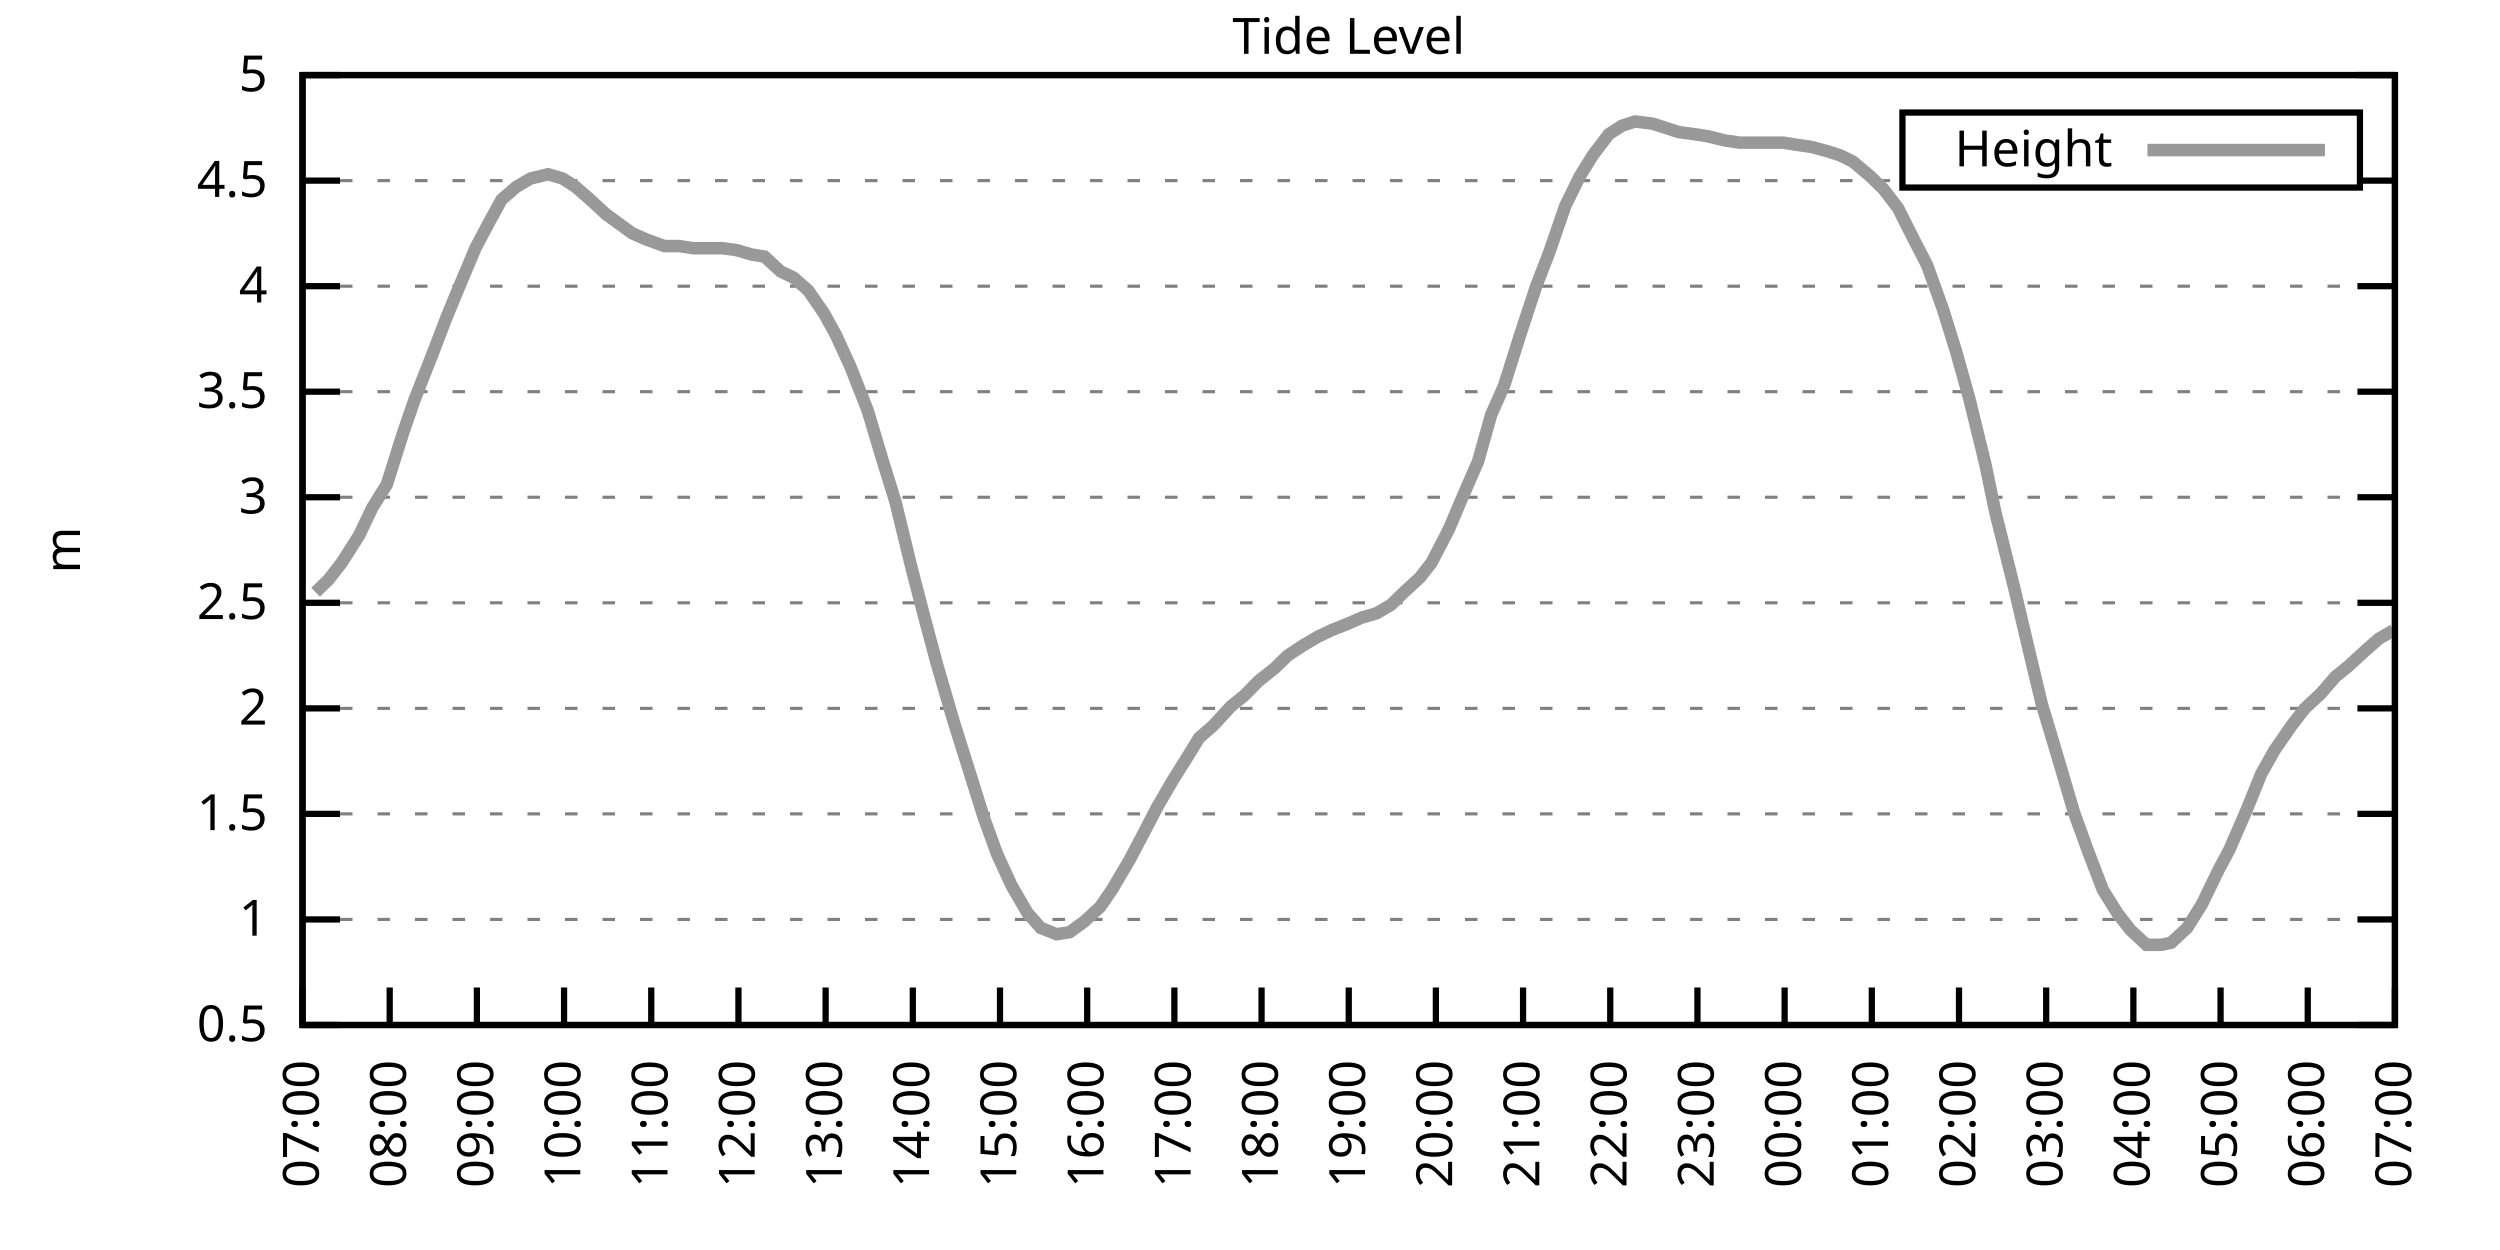
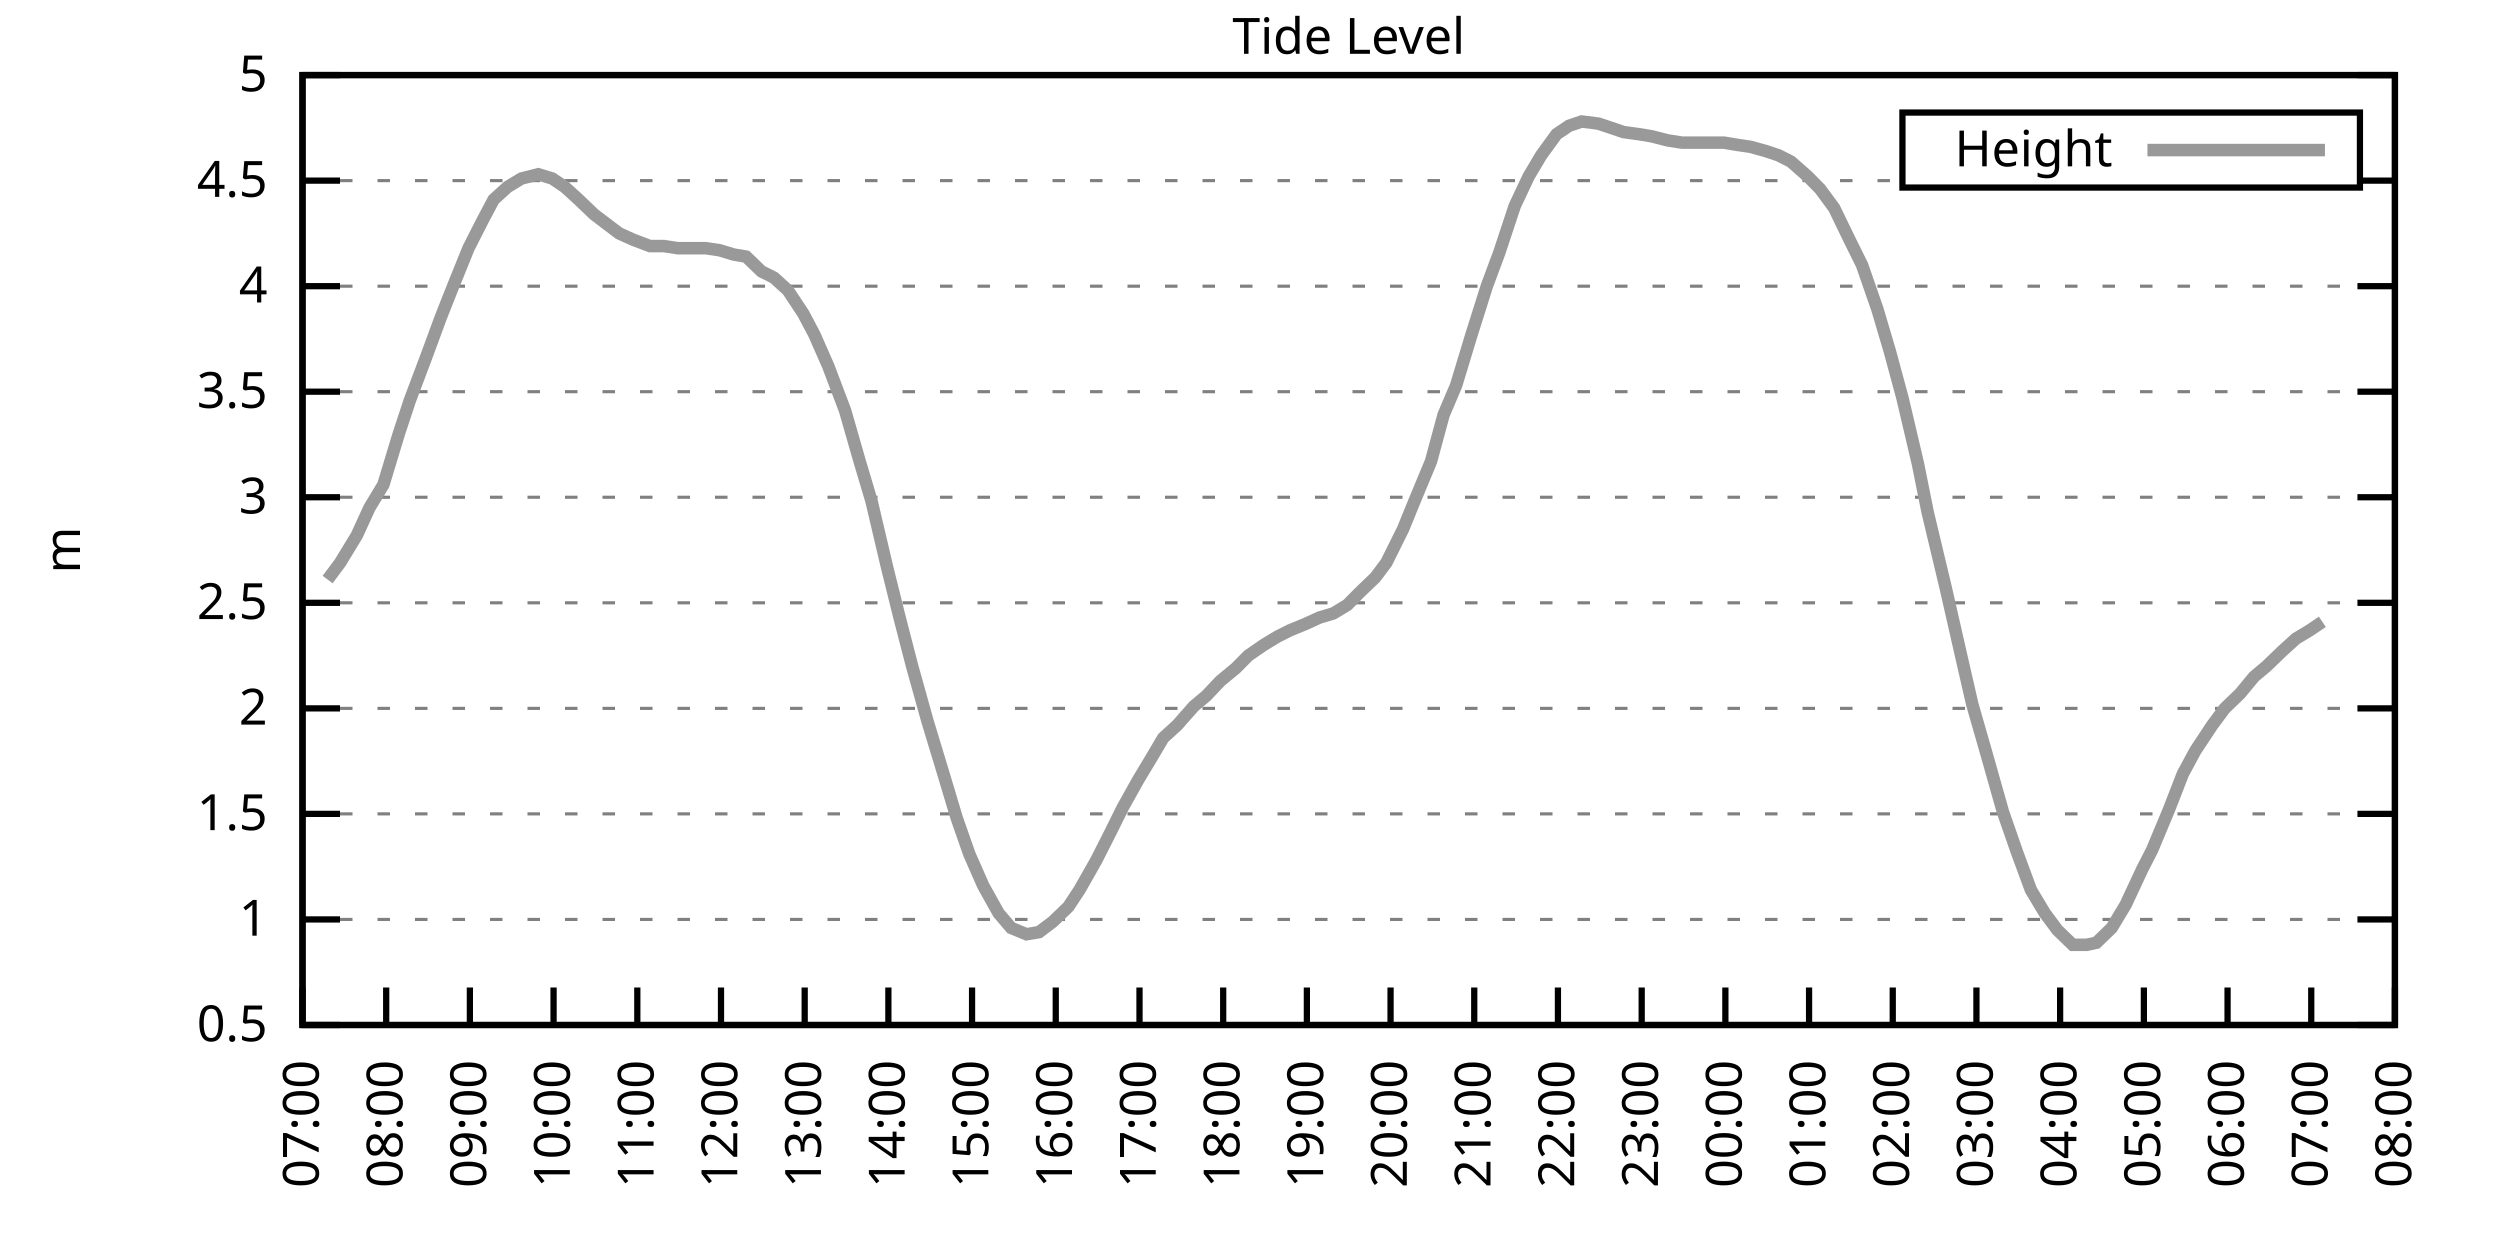
<svg xmlns="http://www.w3.org/2000/svg" xmlns:xlink="http://www.w3.org/1999/xlink" width="400" height="200" viewBox="0 0 400 200">
  <g id="gnuplot_canvas">
    <rect x="0" y="0" width="400" height="200" fill="none" />
    <defs>
      <circle id="gpDot" r="0.5" stroke-width="0.5" stroke="currentColor" />
      <path id="gpPt0" stroke-width="0.333" stroke="currentColor" d="M-1,0 h2 M0,-1 v2" />
      <path id="gpPt1" stroke-width="0.333" stroke="currentColor" d="M-1,-1 L1,1 M1,-1 L-1,1" />
      <path id="gpPt2" stroke-width="0.333" stroke="currentColor" d="M-1,0 L1,0 M0,-1 L0,1 M-1,-1 L1,1 M-1,1 L1,-1" />
      <rect id="gpPt3" stroke-width="0.333" stroke="currentColor" x="-1" y="-1" width="2" height="2" />
      <rect id="gpPt4" stroke-width="0.333" stroke="currentColor" fill="currentColor" x="-1" y="-1" width="2" height="2" />
      <circle id="gpPt5" stroke-width="0.333" stroke="currentColor" cx="0" cy="0" r="1" />
      <use xlink:href="#gpPt5" id="gpPt6" fill="currentColor" stroke="none" />
      <path id="gpPt7" stroke-width="0.333" stroke="currentColor" d="M0,-1.33 L-1.33,0.67 L1.33,0.67 z" />
      <use xlink:href="#gpPt7" id="gpPt8" fill="currentColor" stroke="none" />
      <use xlink:href="#gpPt7" id="gpPt9" stroke="currentColor" transform="rotate(180)" />
      <use xlink:href="#gpPt9" id="gpPt10" fill="currentColor" stroke="none" />
      <use xlink:href="#gpPt3" id="gpPt11" stroke="currentColor" transform="rotate(45)" />
      <use xlink:href="#gpPt11" id="gpPt12" fill="currentColor" stroke="none" />
      <path id="gpPt13" stroke-width="0.333" stroke="currentColor" d="M0,1.330 L1.265,0.411 L0.782,-1.067 L-0.782,-1.076 L-1.265,0.411 z" />
      <use xlink:href="#gpPt13" id="gpPt14" fill="currentColor" stroke="none" />
      <filter id="textbox" filterUnits="objectBoundingBox" x="0" y="0" height="1" width="1">
        <feFlood flood-color="white" flood-opacity="1" result="bgnd" />
        <feComposite in="SourceGraphic" in2="bgnd" operator="atop" />
      </filter>
      <filter id="greybox" filterUnits="objectBoundingBox" x="0" y="0" height="1" width="1">
        <feFlood flood-color="lightgrey" flood-opacity="1" result="grey" />
        <feComposite in="SourceGraphic" in2="grey" operator="atop" />
      </filter>
    </defs>
    <g fill="none" color="white" stroke="currentColor" stroke-width="1.00" stroke-linecap="butt" stroke-linejoin="miter">
</g>
    <g fill="none" color="black" stroke="currentColor" stroke-width="1.00" stroke-linecap="butt" stroke-linejoin="miter">
      <g stroke="none" shape-rendering="crispEdges">
        <polygon fill="rgb(255, 255, 255)" points="48.40,164.00 383.18,164.00 383.18,12.02 48.40,12.02 " />
      </g>
    </g>
    <g fill="none" color="black" stroke="currentColor" stroke-width="1.00" stroke-linecap="butt" stroke-linejoin="miter">
</g>
    <g fill="none" color="black" stroke="black" stroke-width="0.50" stroke-linecap="butt" stroke-linejoin="miter">
</g>
    <g fill="none" color="gray" stroke="currentColor" stroke-width="0.50" stroke-linecap="butt" stroke-linejoin="miter">
      <path stroke="gray" stroke-dasharray="2,4" class="gridline" d="M48.40,164.00 L383.19,164.00  " />
    </g>
    <g fill="none" color="gray" stroke="gray" stroke-width="1.00" stroke-linecap="butt" stroke-linejoin="miter">
</g>
    <g fill="none" color="black" stroke="currentColor" stroke-width="1.00" stroke-linecap="butt" stroke-linejoin="miter">
      <path stroke="black" d="M48.40,164.00 L54.40,164.00 M383.19,164.00 L377.19,164.00  " />
      <g transform="translate(42.80,166.60)" stroke="none" fill="black" font-family="Sans" font-size="8.00" text-anchor="end">
        <text>
          <tspan font-family="Sans"> 0.5</tspan>
        </text>
      </g>
    </g>
    <g fill="none" color="black" stroke="currentColor" stroke-width="1.00" stroke-linecap="butt" stroke-linejoin="miter">
</g>
    <g fill="none" color="black" stroke="black" stroke-width="0.50" stroke-linecap="butt" stroke-linejoin="miter">
</g>
    <g fill="none" color="gray" stroke="currentColor" stroke-width="0.50" stroke-linecap="butt" stroke-linejoin="miter">
      <path stroke="gray" stroke-dasharray="2,4" class="gridline" d="M48.40,147.11 L383.19,147.11  " />
    </g>
    <g fill="none" color="gray" stroke="gray" stroke-width="1.00" stroke-linecap="butt" stroke-linejoin="miter">
</g>
    <g fill="none" color="black" stroke="currentColor" stroke-width="1.00" stroke-linecap="butt" stroke-linejoin="miter">
      <path stroke="black" d="M48.40,147.11 L54.40,147.11 M383.19,147.11 L377.19,147.11  " />
      <g transform="translate(42.80,149.71)" stroke="none" fill="black" font-family="Sans" font-size="8.00" text-anchor="end">
        <text>
          <tspan font-family="Sans"> 1</tspan>
        </text>
      </g>
    </g>
    <g fill="none" color="black" stroke="currentColor" stroke-width="1.00" stroke-linecap="butt" stroke-linejoin="miter">
</g>
    <g fill="none" color="black" stroke="black" stroke-width="0.50" stroke-linecap="butt" stroke-linejoin="miter">
</g>
    <g fill="none" color="gray" stroke="currentColor" stroke-width="0.50" stroke-linecap="butt" stroke-linejoin="miter">
      <path stroke="gray" stroke-dasharray="2,4" class="gridline" d="M48.40,130.22 L383.19,130.22  " />
    </g>
    <g fill="none" color="gray" stroke="gray" stroke-width="1.00" stroke-linecap="butt" stroke-linejoin="miter">
</g>
    <g fill="none" color="black" stroke="currentColor" stroke-width="1.00" stroke-linecap="butt" stroke-linejoin="miter">
      <path stroke="black" d="M48.40,130.22 L54.40,130.22 M383.19,130.22 L377.19,130.22  " />
      <g transform="translate(42.80,132.82)" stroke="none" fill="black" font-family="Sans" font-size="8.00" text-anchor="end">
        <text>
          <tspan font-family="Sans"> 1.5</tspan>
        </text>
      </g>
    </g>
    <g fill="none" color="black" stroke="currentColor" stroke-width="1.00" stroke-linecap="butt" stroke-linejoin="miter">
</g>
    <g fill="none" color="black" stroke="black" stroke-width="0.50" stroke-linecap="butt" stroke-linejoin="miter">
</g>
    <g fill="none" color="gray" stroke="currentColor" stroke-width="0.50" stroke-linecap="butt" stroke-linejoin="miter">
      <path stroke="gray" stroke-dasharray="2,4" class="gridline" d="M48.40,113.34 L383.19,113.34  " />
    </g>
    <g fill="none" color="gray" stroke="gray" stroke-width="1.00" stroke-linecap="butt" stroke-linejoin="miter">
</g>
    <g fill="none" color="black" stroke="currentColor" stroke-width="1.00" stroke-linecap="butt" stroke-linejoin="miter">
      <path stroke="black" d="M48.40,113.34 L54.40,113.34 M383.19,113.34 L377.19,113.34  " />
      <g transform="translate(42.80,115.94)" stroke="none" fill="black" font-family="Sans" font-size="8.00" text-anchor="end">
        <text>
          <tspan font-family="Sans"> 2</tspan>
        </text>
      </g>
    </g>
    <g fill="none" color="black" stroke="currentColor" stroke-width="1.00" stroke-linecap="butt" stroke-linejoin="miter">
</g>
    <g fill="none" color="black" stroke="black" stroke-width="0.50" stroke-linecap="butt" stroke-linejoin="miter">
</g>
    <g fill="none" color="gray" stroke="currentColor" stroke-width="0.50" stroke-linecap="butt" stroke-linejoin="miter">
      <path stroke="gray" stroke-dasharray="2,4" class="gridline" d="M48.40,96.45 L383.19,96.45  " />
    </g>
    <g fill="none" color="gray" stroke="gray" stroke-width="1.00" stroke-linecap="butt" stroke-linejoin="miter">
</g>
    <g fill="none" color="black" stroke="currentColor" stroke-width="1.00" stroke-linecap="butt" stroke-linejoin="miter">
      <path stroke="black" d="M48.40,96.45 L54.40,96.45 M383.19,96.45 L377.19,96.45  " />
      <g transform="translate(42.80,99.05)" stroke="none" fill="black" font-family="Sans" font-size="8.00" text-anchor="end">
        <text>
          <tspan font-family="Sans"> 2.5</tspan>
        </text>
      </g>
    </g>
    <g fill="none" color="black" stroke="currentColor" stroke-width="1.00" stroke-linecap="butt" stroke-linejoin="miter">
</g>
    <g fill="none" color="black" stroke="black" stroke-width="0.50" stroke-linecap="butt" stroke-linejoin="miter">
</g>
    <g fill="none" color="gray" stroke="currentColor" stroke-width="0.50" stroke-linecap="butt" stroke-linejoin="miter">
      <path stroke="gray" stroke-dasharray="2,4" class="gridline" d="M48.40,79.56 L383.19,79.56  " />
    </g>
    <g fill="none" color="gray" stroke="gray" stroke-width="1.00" stroke-linecap="butt" stroke-linejoin="miter">
</g>
    <g fill="none" color="black" stroke="currentColor" stroke-width="1.00" stroke-linecap="butt" stroke-linejoin="miter">
      <path stroke="black" d="M48.40,79.56 L54.40,79.56 M383.19,79.56 L377.19,79.56  " />
      <g transform="translate(42.80,82.16)" stroke="none" fill="black" font-family="Sans" font-size="8.00" text-anchor="end">
        <text>
          <tspan font-family="Sans"> 3</tspan>
        </text>
      </g>
    </g>
    <g fill="none" color="black" stroke="currentColor" stroke-width="1.00" stroke-linecap="butt" stroke-linejoin="miter">
</g>
    <g fill="none" color="black" stroke="black" stroke-width="0.50" stroke-linecap="butt" stroke-linejoin="miter">
</g>
    <g fill="none" color="gray" stroke="currentColor" stroke-width="0.50" stroke-linecap="butt" stroke-linejoin="miter">
      <path stroke="gray" stroke-dasharray="2,4" class="gridline" d="M48.40,62.67 L383.19,62.67  " />
    </g>
    <g fill="none" color="gray" stroke="gray" stroke-width="1.00" stroke-linecap="butt" stroke-linejoin="miter">
</g>
    <g fill="none" color="black" stroke="currentColor" stroke-width="1.00" stroke-linecap="butt" stroke-linejoin="miter">
      <path stroke="black" d="M48.40,62.67 L54.40,62.67 M383.19,62.67 L377.19,62.67  " />
      <g transform="translate(42.80,65.27)" stroke="none" fill="black" font-family="Sans" font-size="8.00" text-anchor="end">
        <text>
          <tspan font-family="Sans"> 3.5</tspan>
        </text>
      </g>
    </g>
    <g fill="none" color="black" stroke="currentColor" stroke-width="1.00" stroke-linecap="butt" stroke-linejoin="miter">
</g>
    <g fill="none" color="black" stroke="black" stroke-width="0.50" stroke-linecap="butt" stroke-linejoin="miter">
</g>
    <g fill="none" color="gray" stroke="currentColor" stroke-width="0.50" stroke-linecap="butt" stroke-linejoin="miter">
      <path stroke="gray" stroke-dasharray="2,4" class="gridline" d="M48.40,45.79 L383.19,45.79  " />
    </g>
    <g fill="none" color="gray" stroke="gray" stroke-width="1.00" stroke-linecap="butt" stroke-linejoin="miter">
</g>
    <g fill="none" color="black" stroke="currentColor" stroke-width="1.00" stroke-linecap="butt" stroke-linejoin="miter">
      <path stroke="black" d="M48.40,45.79 L54.40,45.79 M383.19,45.79 L377.19,45.79  " />
      <g transform="translate(42.80,48.39)" stroke="none" fill="black" font-family="Sans" font-size="8.00" text-anchor="end">
        <text>
          <tspan font-family="Sans"> 4</tspan>
        </text>
      </g>
    </g>
    <g fill="none" color="black" stroke="currentColor" stroke-width="1.00" stroke-linecap="butt" stroke-linejoin="miter">
</g>
    <g fill="none" color="black" stroke="black" stroke-width="0.50" stroke-linecap="butt" stroke-linejoin="miter">
</g>
    <g fill="none" color="gray" stroke="currentColor" stroke-width="0.50" stroke-linecap="butt" stroke-linejoin="miter">
      <path stroke="gray" stroke-dasharray="2,4" class="gridline" d="M48.40,28.90 L304.39,28.90 M377.59,28.90 L383.19,28.90  " />
    </g>
    <g fill="none" color="gray" stroke="gray" stroke-width="1.00" stroke-linecap="butt" stroke-linejoin="miter">
</g>
    <g fill="none" color="black" stroke="currentColor" stroke-width="1.00" stroke-linecap="butt" stroke-linejoin="miter">
      <path stroke="black" d="M48.40,28.90 L54.40,28.90 M383.19,28.90 L377.19,28.90  " />
      <g transform="translate(42.80,31.50)" stroke="none" fill="black" font-family="Sans" font-size="8.00" text-anchor="end">
        <text>
          <tspan font-family="Sans"> 4.5</tspan>
        </text>
      </g>
    </g>
    <g fill="none" color="black" stroke="currentColor" stroke-width="1.00" stroke-linecap="butt" stroke-linejoin="miter">
</g>
    <g fill="none" color="black" stroke="black" stroke-width="0.50" stroke-linecap="butt" stroke-linejoin="miter">
</g>
    <g fill="none" color="gray" stroke="currentColor" stroke-width="0.50" stroke-linecap="butt" stroke-linejoin="miter">
      <path stroke="gray" stroke-dasharray="2,4" class="gridline" d="M48.40,12.01 L383.19,12.01  " />
    </g>
    <g fill="none" color="gray" stroke="gray" stroke-width="1.00" stroke-linecap="butt" stroke-linejoin="miter">
</g>
    <g fill="none" color="black" stroke="currentColor" stroke-width="1.00" stroke-linecap="butt" stroke-linejoin="miter">
      <path stroke="black" d="M48.40,12.01 L54.40,12.01 M383.19,12.01 L377.19,12.01  " />
      <g transform="translate(42.80,14.61)" stroke="none" fill="black" font-family="Sans" font-size="8.00" text-anchor="end">
        <text>
          <tspan font-family="Sans"> 5</tspan>
        </text>
      </g>
    </g>
    <g fill="none" color="black" stroke="currentColor" stroke-width="1.00" stroke-linecap="butt" stroke-linejoin="miter">
      <path stroke="black" d="M48.40,164.00 L48.40,158.00  " />
      <g transform="translate(51.00,169.60) rotate(270.00)" stroke="none" fill="black" font-family="Sans" font-size="8.00" text-anchor="end">
        <text>
          <tspan font-family="Sans">07:00</tspan>
        </text>
      </g>
    </g>
    <g fill="none" color="black" stroke="currentColor" stroke-width="1.00" stroke-linecap="butt" stroke-linejoin="miter">
-       <path stroke="black" d="M62.35,164.00 L62.35,158.00  " />
-       <g transform="translate(64.95,169.60) rotate(270.00)" stroke="none" fill="black" font-family="Sans" font-size="8.00" text-anchor="end">
+       <path stroke="black" d="M61.79,164.00 L61.79,158.00  " />
+       <g transform="translate(64.39,169.60) rotate(270.00)" stroke="none" fill="black" font-family="Sans" font-size="8.00" text-anchor="end">
        <text>
          <tspan font-family="Sans">08:00</tspan>
        </text>
      </g>
    </g>
    <g fill="none" color="black" stroke="currentColor" stroke-width="1.00" stroke-linecap="butt" stroke-linejoin="miter">
-       <path stroke="black" d="M76.30,164.00 L76.30,158.00  " />
-       <g transform="translate(78.90,169.60) rotate(270.00)" stroke="none" fill="black" font-family="Sans" font-size="8.00" text-anchor="end">
+       <path stroke="black" d="M75.18,164.00 L75.18,158.00  " />
+       <g transform="translate(77.78,169.60) rotate(270.00)" stroke="none" fill="black" font-family="Sans" font-size="8.00" text-anchor="end">
        <text>
          <tspan font-family="Sans">09:00</tspan>
        </text>
      </g>
    </g>
    <g fill="none" color="black" stroke="currentColor" stroke-width="1.00" stroke-linecap="butt" stroke-linejoin="miter">
-       <path stroke="black" d="M90.25,164.00 L90.25,158.00  " />
-       <g transform="translate(92.85,169.60) rotate(270.00)" stroke="none" fill="black" font-family="Sans" font-size="8.00" text-anchor="end">
+       <path stroke="black" d="M88.57,164.00 L88.57,158.00  " />
+       <g transform="translate(91.17,169.60) rotate(270.00)" stroke="none" fill="black" font-family="Sans" font-size="8.00" text-anchor="end">
        <text>
          <tspan font-family="Sans">10:00</tspan>
        </text>
      </g>
    </g>
    <g fill="none" color="black" stroke="currentColor" stroke-width="1.00" stroke-linecap="butt" stroke-linejoin="miter">
-       <path stroke="black" d="M104.20,164.00 L104.20,158.00  " />
-       <g transform="translate(106.80,169.60) rotate(270.00)" stroke="none" fill="black" font-family="Sans" font-size="8.00" text-anchor="end">
+       <path stroke="black" d="M101.97,164.00 L101.97,158.00  " />
+       <g transform="translate(104.57,169.60) rotate(270.00)" stroke="none" fill="black" font-family="Sans" font-size="8.00" text-anchor="end">
        <text>
          <tspan font-family="Sans">11:00</tspan>
        </text>
      </g>
    </g>
    <g fill="none" color="black" stroke="currentColor" stroke-width="1.00" stroke-linecap="butt" stroke-linejoin="miter">
-       <path stroke="black" d="M118.15,164.00 L118.15,158.00  " />
-       <g transform="translate(120.75,169.60) rotate(270.00)" stroke="none" fill="black" font-family="Sans" font-size="8.00" text-anchor="end">
+       <path stroke="black" d="M115.36,164.00 L115.36,158.00  " />
+       <g transform="translate(117.96,169.60) rotate(270.00)" stroke="none" fill="black" font-family="Sans" font-size="8.00" text-anchor="end">
        <text>
          <tspan font-family="Sans">12:00</tspan>
        </text>
      </g>
    </g>
    <g fill="none" color="black" stroke="currentColor" stroke-width="1.00" stroke-linecap="butt" stroke-linejoin="miter">
-       <path stroke="black" d="M132.10,164.00 L132.10,158.00  " />
-       <g transform="translate(134.70,169.60) rotate(270.00)" stroke="none" fill="black" font-family="Sans" font-size="8.00" text-anchor="end">
+       <path stroke="black" d="M128.75,164.00 L128.75,158.00  " />
+       <g transform="translate(131.35,169.60) rotate(270.00)" stroke="none" fill="black" font-family="Sans" font-size="8.00" text-anchor="end">
        <text>
          <tspan font-family="Sans">13:00</tspan>
        </text>
      </g>
    </g>
    <g fill="none" color="black" stroke="currentColor" stroke-width="1.00" stroke-linecap="butt" stroke-linejoin="miter">
-       <path stroke="black" d="M146.05,164.00 L146.05,158.00  " />
-       <g transform="translate(148.65,169.60) rotate(270.00)" stroke="none" fill="black" font-family="Sans" font-size="8.00" text-anchor="end">
+       <path stroke="black" d="M142.14,164.00 L142.14,158.00  " />
+       <g transform="translate(144.74,169.60) rotate(270.00)" stroke="none" fill="black" font-family="Sans" font-size="8.00" text-anchor="end">
        <text>
          <tspan font-family="Sans">14:00</tspan>
        </text>
      </g>
    </g>
    <g fill="none" color="black" stroke="currentColor" stroke-width="1.00" stroke-linecap="butt" stroke-linejoin="miter">
-       <path stroke="black" d="M160.00,164.00 L160.00,158.00  " />
-       <g transform="translate(162.60,169.60) rotate(270.00)" stroke="none" fill="black" font-family="Sans" font-size="8.00" text-anchor="end">
+       <path stroke="black" d="M155.53,164.00 L155.53,158.00  " />
+       <g transform="translate(158.13,169.60) rotate(270.00)" stroke="none" fill="black" font-family="Sans" font-size="8.00" text-anchor="end">
        <text>
          <tspan font-family="Sans">15:00</tspan>
        </text>
      </g>
    </g>
    <g fill="none" color="black" stroke="currentColor" stroke-width="1.00" stroke-linecap="butt" stroke-linejoin="miter">
-       <path stroke="black" d="M173.95,164.00 L173.95,158.00  " />
-       <g transform="translate(176.55,169.60) rotate(270.00)" stroke="none" fill="black" font-family="Sans" font-size="8.00" text-anchor="end">
+       <path stroke="black" d="M168.92,164.00 L168.92,158.00  " />
+       <g transform="translate(171.52,169.60) rotate(270.00)" stroke="none" fill="black" font-family="Sans" font-size="8.00" text-anchor="end">
        <text>
          <tspan font-family="Sans">16:00</tspan>
        </text>
      </g>
    </g>
    <g fill="none" color="black" stroke="currentColor" stroke-width="1.00" stroke-linecap="butt" stroke-linejoin="miter">
-       <path stroke="black" d="M187.90,164.00 L187.90,158.00  " />
-       <g transform="translate(190.50,169.60) rotate(270.00)" stroke="none" fill="black" font-family="Sans" font-size="8.00" text-anchor="end">
+       <path stroke="black" d="M182.32,164.00 L182.32,158.00  " />
+       <g transform="translate(184.92,169.60) rotate(270.00)" stroke="none" fill="black" font-family="Sans" font-size="8.00" text-anchor="end">
        <text>
          <tspan font-family="Sans">17:00</tspan>
        </text>
      </g>
    </g>
    <g fill="none" color="black" stroke="currentColor" stroke-width="1.00" stroke-linecap="butt" stroke-linejoin="miter">
-       <path stroke="black" d="M201.85,164.00 L201.85,158.00  " />
-       <g transform="translate(204.45,169.60) rotate(270.00)" stroke="none" fill="black" font-family="Sans" font-size="8.00" text-anchor="end">
+       <path stroke="black" d="M195.71,164.00 L195.71,158.00  " />
+       <g transform="translate(198.31,169.60) rotate(270.00)" stroke="none" fill="black" font-family="Sans" font-size="8.00" text-anchor="end">
        <text>
          <tspan font-family="Sans">18:00</tspan>
        </text>
      </g>
    </g>
    <g fill="none" color="black" stroke="currentColor" stroke-width="1.00" stroke-linecap="butt" stroke-linejoin="miter">
-       <path stroke="black" d="M215.80,164.00 L215.80,158.00  " />
-       <g transform="translate(218.40,169.60) rotate(270.00)" stroke="none" fill="black" font-family="Sans" font-size="8.00" text-anchor="end">
+       <path stroke="black" d="M209.10,164.00 L209.10,158.00  " />
+       <g transform="translate(211.70,169.60) rotate(270.00)" stroke="none" fill="black" font-family="Sans" font-size="8.00" text-anchor="end">
        <text>
          <tspan font-family="Sans">19:00</tspan>
        </text>
      </g>
    </g>
    <g fill="none" color="black" stroke="currentColor" stroke-width="1.00" stroke-linecap="butt" stroke-linejoin="miter">
-       <path stroke="black" d="M229.74,164.00 L229.74,158.00  " />
-       <g transform="translate(232.34,169.60) rotate(270.00)" stroke="none" fill="black" font-family="Sans" font-size="8.00" text-anchor="end">
+       <path stroke="black" d="M222.49,164.00 L222.49,158.00  " />
+       <g transform="translate(225.09,169.60) rotate(270.00)" stroke="none" fill="black" font-family="Sans" font-size="8.00" text-anchor="end">
        <text>
          <tspan font-family="Sans">20:00</tspan>
        </text>
      </g>
    </g>
    <g fill="none" color="black" stroke="currentColor" stroke-width="1.00" stroke-linecap="butt" stroke-linejoin="miter">
-       <path stroke="black" d="M243.69,164.00 L243.69,158.00  " />
-       <g transform="translate(246.29,169.60) rotate(270.00)" stroke="none" fill="black" font-family="Sans" font-size="8.00" text-anchor="end">
+       <path stroke="black" d="M235.88,164.00 L235.88,158.00  " />
+       <g transform="translate(238.48,169.60) rotate(270.00)" stroke="none" fill="black" font-family="Sans" font-size="8.00" text-anchor="end">
        <text>
          <tspan font-family="Sans">21:00</tspan>
        </text>
      </g>
    </g>
    <g fill="none" color="black" stroke="currentColor" stroke-width="1.00" stroke-linecap="butt" stroke-linejoin="miter">
-       <path stroke="black" d="M257.64,164.00 L257.64,158.00  " />
-       <g transform="translate(260.24,169.60) rotate(270.00)" stroke="none" fill="black" font-family="Sans" font-size="8.00" text-anchor="end">
+       <path stroke="black" d="M249.27,164.00 L249.27,158.00  " />
+       <g transform="translate(251.87,169.60) rotate(270.00)" stroke="none" fill="black" font-family="Sans" font-size="8.00" text-anchor="end">
        <text>
          <tspan font-family="Sans">22:00</tspan>
        </text>
      </g>
    </g>
    <g fill="none" color="black" stroke="currentColor" stroke-width="1.00" stroke-linecap="butt" stroke-linejoin="miter">
-       <path stroke="black" d="M271.59,164.00 L271.59,158.00  " />
-       <g transform="translate(274.19,169.60) rotate(270.00)" stroke="none" fill="black" font-family="Sans" font-size="8.00" text-anchor="end">
+       <path stroke="black" d="M262.67,164.00 L262.67,158.00  " />
+       <g transform="translate(265.27,169.60) rotate(270.00)" stroke="none" fill="black" font-family="Sans" font-size="8.00" text-anchor="end">
        <text>
          <tspan font-family="Sans">23:00</tspan>
        </text>
      </g>
    </g>
    <g fill="none" color="black" stroke="currentColor" stroke-width="1.00" stroke-linecap="butt" stroke-linejoin="miter">
-       <path stroke="black" d="M285.54,164.00 L285.54,158.00  " />
-       <g transform="translate(288.14,169.60) rotate(270.00)" stroke="none" fill="black" font-family="Sans" font-size="8.00" text-anchor="end">
+       <path stroke="black" d="M276.06,164.00 L276.06,158.00  " />
+       <g transform="translate(278.66,169.60) rotate(270.00)" stroke="none" fill="black" font-family="Sans" font-size="8.00" text-anchor="end">
        <text>
          <tspan font-family="Sans">00:00</tspan>
        </text>
      </g>
    </g>
    <g fill="none" color="black" stroke="currentColor" stroke-width="1.00" stroke-linecap="butt" stroke-linejoin="miter">
-       <path stroke="black" d="M299.49,164.00 L299.49,158.00  " />
-       <g transform="translate(302.09,169.60) rotate(270.00)" stroke="none" fill="black" font-family="Sans" font-size="8.00" text-anchor="end">
+       <path stroke="black" d="M289.45,164.00 L289.45,158.00  " />
+       <g transform="translate(292.05,169.60) rotate(270.00)" stroke="none" fill="black" font-family="Sans" font-size="8.00" text-anchor="end">
        <text>
          <tspan font-family="Sans">01:00</tspan>
        </text>
      </g>
    </g>
    <g fill="none" color="black" stroke="currentColor" stroke-width="1.00" stroke-linecap="butt" stroke-linejoin="miter">
-       <path stroke="black" d="M313.44,164.00 L313.44,158.00  " />
-       <g transform="translate(316.04,169.60) rotate(270.00)" stroke="none" fill="black" font-family="Sans" font-size="8.00" text-anchor="end">
+       <path stroke="black" d="M302.84,164.00 L302.84,158.00  " />
+       <g transform="translate(305.44,169.60) rotate(270.00)" stroke="none" fill="black" font-family="Sans" font-size="8.00" text-anchor="end">
        <text>
          <tspan font-family="Sans">02:00</tspan>
        </text>
      </g>
    </g>
    <g fill="none" color="black" stroke="currentColor" stroke-width="1.00" stroke-linecap="butt" stroke-linejoin="miter">
-       <path stroke="black" d="M327.39,164.00 L327.39,158.00  " />
-       <g transform="translate(329.99,169.60) rotate(270.00)" stroke="none" fill="black" font-family="Sans" font-size="8.00" text-anchor="end">
+       <path stroke="black" d="M316.23,164.00 L316.23,158.00  " />
+       <g transform="translate(318.83,169.60) rotate(270.00)" stroke="none" fill="black" font-family="Sans" font-size="8.00" text-anchor="end">
        <text>
          <tspan font-family="Sans">03:00</tspan>
        </text>
      </g>
    </g>
    <g fill="none" color="black" stroke="currentColor" stroke-width="1.00" stroke-linecap="butt" stroke-linejoin="miter">
-       <path stroke="black" d="M341.34,164.00 L341.34,158.00  " />
-       <g transform="translate(343.94,169.60) rotate(270.00)" stroke="none" fill="black" font-family="Sans" font-size="8.00" text-anchor="end">
+       <path stroke="black" d="M329.62,164.00 L329.62,158.00  " />
+       <g transform="translate(332.22,169.60) rotate(270.00)" stroke="none" fill="black" font-family="Sans" font-size="8.00" text-anchor="end">
        <text>
          <tspan font-family="Sans">04:00</tspan>
        </text>
      </g>
    </g>
    <g fill="none" color="black" stroke="currentColor" stroke-width="1.00" stroke-linecap="butt" stroke-linejoin="miter">
-       <path stroke="black" d="M355.29,164.00 L355.29,158.00  " />
-       <g transform="translate(357.89,169.60) rotate(270.00)" stroke="none" fill="black" font-family="Sans" font-size="8.00" text-anchor="end">
+       <path stroke="black" d="M343.02,164.00 L343.02,158.00  " />
+       <g transform="translate(345.62,169.60) rotate(270.00)" stroke="none" fill="black" font-family="Sans" font-size="8.00" text-anchor="end">
        <text>
          <tspan font-family="Sans">05:00</tspan>
        </text>
      </g>
    </g>
    <g fill="none" color="black" stroke="currentColor" stroke-width="1.00" stroke-linecap="butt" stroke-linejoin="miter">
-       <path stroke="black" d="M369.24,164.00 L369.24,158.00  " />
-       <g transform="translate(371.84,169.60) rotate(270.00)" stroke="none" fill="black" font-family="Sans" font-size="8.00" text-anchor="end">
+       <path stroke="black" d="M356.41,164.00 L356.41,158.00  " />
+       <g transform="translate(359.01,169.60) rotate(270.00)" stroke="none" fill="black" font-family="Sans" font-size="8.00" text-anchor="end">
        <text>
          <tspan font-family="Sans">06:00</tspan>
+         </text>
+       </g>
+     </g>
+     <g fill="none" color="black" stroke="currentColor" stroke-width="1.00" stroke-linecap="butt" stroke-linejoin="miter">
+       <path stroke="black" d="M369.80,164.00 L369.80,158.00  " />
+       <g transform="translate(372.40,169.60) rotate(270.00)" stroke="none" fill="black" font-family="Sans" font-size="8.00" text-anchor="end">
+         <text>
+           <tspan font-family="Sans">07:00</tspan>
        </text>
      </g>
    </g>
    <g fill="none" color="black" stroke="currentColor" stroke-width="1.00" stroke-linecap="butt" stroke-linejoin="miter">
      <path stroke="black" d="M383.19,164.00 L383.19,158.00  " />
      <g transform="translate(385.79,169.60) rotate(270.00)" stroke="none" fill="black" font-family="Sans" font-size="8.00" text-anchor="end">
        <text>
-           <tspan font-family="Sans">07:00</tspan>
+           <tspan font-family="Sans">08:00</tspan>
        </text>
      </g>
    </g>
    <g fill="none" color="black" stroke="currentColor" stroke-width="1.00" stroke-linecap="butt" stroke-linejoin="miter">
</g>
    <g fill="none" color="black" stroke="currentColor" stroke-width="1.00" stroke-linecap="butt" stroke-linejoin="miter">
      <path stroke="black" d="M48.40,12.01 L48.40,164.00 L383.19,164.00 L383.19,12.01 L48.40,12.01 Z  " />
    </g>
    <g fill="none" color="black" stroke="currentColor" stroke-width="1.00" stroke-linecap="butt" stroke-linejoin="miter">
</g>
    <g fill="none" color="black" stroke="currentColor" stroke-width="1.00" stroke-linecap="butt" stroke-linejoin="miter">
      <path stroke="black" d="M304.39,30.01 L304.39,18.01 L377.59,18.01 L377.59,30.01 L304.39,30.01 Z  " />
    </g>
    <g id="Tide_level_plot_1">
      <g fill="none" color="white" stroke="black" stroke-width="2.00" stroke-linecap="butt" stroke-linejoin="miter">
</g>
      <g fill="none" color="black" stroke="currentColor" stroke-width="2.00" stroke-linecap="butt" stroke-linejoin="miter">
        <g transform="translate(337.99,26.61)" stroke="none" fill="black" font-family="Sans" font-size="8.00" text-anchor="end">
          <text>
            <tspan font-family="Sans">Height</tspan>
          </text>
        </g>
      </g>
      <g fill="none" color="black" stroke="currentColor" stroke-width="2.00" stroke-linecap="butt" stroke-linejoin="miter">
-         <path stroke="rgb(153, 153, 153)" d="M343.59,24.01 L371.99,24.01 M50.49,94.76 L52.58,92.73 L54.68,90.03 L57.47,85.64 L59.56,81.25 L61.88,77.53   L64.44,69.43 L66.30,64.02 L69.09,56.93 L71.42,50.85 L73.51,45.79 L76.07,39.71 L78.39,35.32 L80.25,31.94   L82.58,29.91 L84.90,28.56 L87.69,27.88 L90.02,28.56 L92.11,29.91 L94.43,31.94 L96.99,34.30 L99.32,35.99   L101.18,37.34 L103.50,38.35 L106.29,39.37 L108.62,39.37 L110.94,39.71 L113.03,39.71 L115.59,39.71 L117.92,40.04   L120.24,40.72 L122.33,41.06 L124.89,43.42 L126.98,44.43 L129.31,46.46 L131.87,50.18 L133.72,53.55 L136.05,58.62   L138.84,65.71 L141.16,73.48 L143.26,80.24 L145.81,90.71 L147.91,98.81 L150.00,106.58 L152.56,115.36 L155.11,123.47   L157.44,130.90 L159.53,136.64 L161.86,141.71 L164.41,146.10 L166.51,148.46 L169.06,149.48 L171.16,149.14 L173.48,147.45   L176.04,145.09 L177.90,142.38 L180.69,137.66 L183.01,133.26 L185.11,129.21 L187.66,124.82 L189.99,121.11 L191.85,118.07   L194.17,116.04 L196.96,113.00 L199.06,111.31 L201.38,108.95 L203.94,106.92 L206.03,104.89 L208.59,103.20 L210.91,101.85   L213.01,100.84 L215.56,99.83 L217.89,98.81 L220.21,98.14 L222.54,96.79 L224.63,94.76 L227.19,92.40 L229.05,90.03   L231.84,84.63 L233.70,80.24 L236.49,73.82 L238.58,66.39 L240.67,61.66 L243.23,53.55 L245.79,45.79 L247.88,40.38   L250.44,32.95 L252.76,28.22 L254.85,24.84 L257.41,21.47 L259.50,20.12 L261.60,19.44 L264.39,19.78 L266.48,20.45   L268.57,21.13 L271.13,21.47 L273.22,21.80 L276.01,22.48 L278.34,22.82 L280.43,22.82 L282.52,22.82 L285.31,22.82   L287.40,23.16 L289.73,23.49 L292.29,24.17 L294.38,24.84 L296.47,25.86 L299.26,28.22 L301.35,30.25 L303.68,33.29   L306.23,38.35 L308.33,42.41 L310.88,49.50 L312.98,56.26 L315.07,63.69 L317.63,74.16 L319.25,81.93 L322.28,94.08   L324.83,104.89 L326.69,112.66 L329.02,120.43 L331.81,129.89 L334.13,136.30 L336.46,142.38 L338.78,146.10 L340.88,148.80   L343.43,151.17 L345.76,151.17 L347.39,150.83 L349.94,148.46 L352.27,144.75 L355.06,139.01 L356.69,135.97 L359.48,129.55   L361.80,123.81 L363.89,120.09 L366.68,116.04 L368.78,113.34 L371.33,110.97 L373.66,108.27 L375.75,106.58 L378.31,104.22   L380.63,102.19 L382.96,100.84  " />
+         <path stroke="rgb(153, 153, 153)" d="M343.59,24.01 L371.99,24.01 M52.42,92.73 L54.43,90.03 L57.10,85.64 L59.11,81.25 L61.35,77.53 L63.80,69.43   L65.59,64.02 L68.26,56.93 L70.50,50.85 L72.50,45.79 L74.96,39.71 L77.19,35.32 L78.98,31.94 L81.21,29.91   L83.44,28.56 L86.12,27.88 L88.35,28.56 L90.36,29.91 L92.59,31.94 L95.05,34.30 L97.28,35.99 L99.06,37.34   L101.30,38.35 L103.98,39.37 L106.21,39.37 L108.44,39.71 L110.45,39.71 L112.90,39.71 L115.13,40.04 L117.37,40.72   L119.38,41.06 L121.83,43.42 L123.84,44.43 L126.07,46.46 L128.53,50.18 L130.31,53.55 L132.54,58.62 L135.22,65.71   L137.45,73.48 L139.46,80.24 L141.92,90.71 L143.93,98.81 L145.94,106.58 L148.39,115.36 L150.85,123.47 L153.08,130.90   L155.09,136.64 L157.32,141.71 L159.77,146.10 L161.78,148.46 L164.24,149.48 L166.25,149.14 L168.48,147.45 L170.93,145.09   L172.72,142.38 L175.40,137.66 L177.63,133.26 L179.64,129.21 L182.09,124.82 L184.32,121.11 L186.11,118.07 L188.34,116.04   L191.02,113.00 L193.03,111.31 L195.26,108.95 L197.72,106.92 L199.73,104.89 L202.18,103.20 L204.41,101.85 L206.42,100.84   L208.88,99.83 L211.11,98.81 L213.34,98.14 L215.57,96.79 L217.58,94.76 L220.04,92.40 L221.82,90.03 L224.50,84.63   L226.29,80.24 L228.96,73.82 L230.97,66.39 L232.98,61.66 L235.44,53.55 L237.89,45.79 L239.90,40.38 L242.36,32.95   L244.59,28.22 L246.60,24.84 L249.05,21.47 L251.06,20.12 L253.07,19.44 L255.75,19.78 L257.76,20.45 L259.76,21.13   L262.22,21.47 L264.23,21.80 L266.91,22.48 L269.14,22.82 L271.15,22.82 L273.16,22.82 L275.83,22.82 L277.84,23.16   L280.07,23.49 L282.53,24.17 L284.54,24.84 L286.55,25.86 L289.23,28.22 L291.23,30.25 L293.47,33.29 L295.92,38.35   L297.93,42.41 L300.39,49.50 L302.39,56.26 L304.40,63.69 L306.86,74.16 L308.42,81.93 L311.32,94.08 L313.78,104.89   L315.56,112.66 L317.79,120.43 L320.47,129.89 L322.70,136.30 L324.94,142.38 L327.17,146.10 L329.18,148.80 L331.63,151.17   L333.86,151.17 L335.43,150.83 L337.88,148.46 L340.11,144.75 L342.79,139.01 L344.35,135.97 L347.03,129.55 L349.26,123.81   L351.27,120.09 L353.95,116.04 L355.96,113.34 L358.42,110.97 L360.65,108.27 L362.66,106.58 L365.11,104.22 L367.34,102.19   L369.58,100.84 L371.58,99.49  " />
      </g>
    </g>
    <g fill="none" color="black" stroke="currentColor" stroke-width="2.00" stroke-linecap="butt" stroke-linejoin="miter">
</g>
    <g fill="none" color="black" stroke="black" stroke-width="1.00" stroke-linecap="butt" stroke-linejoin="miter">
</g>
    <g fill="none" color="black" stroke="currentColor" stroke-width="1.00" stroke-linecap="butt" stroke-linejoin="miter">
      <path stroke="black" d="M48.40,12.01 L48.40,164.00 L383.19,164.00 L383.19,12.01 L48.40,12.01 Z  " />
      <g transform="translate(12.80,88.01) rotate(270.00)" stroke="none" fill="black" font-family="Sans" font-size="8.00" text-anchor="middle">
        <text>
          <tspan font-family="Sans">m</tspan>
        </text>
      </g>
    </g>
    <g fill="none" color="black" stroke="currentColor" stroke-width="1.00" stroke-linecap="butt" stroke-linejoin="miter">
</g>
    <g fill="none" color="black" stroke="currentColor" stroke-width="1.00" stroke-linecap="butt" stroke-linejoin="miter">
      <g transform="translate(215.79,8.61)" stroke="none" fill="black" font-family="Sans" font-size="8.00" text-anchor="middle">
        <text>
          <tspan font-family="Sans">Tide Level</tspan>
        </text>
      </g>
    </g>
    <g fill="none" color="black" stroke="currentColor" stroke-width="1.00" stroke-linecap="butt" stroke-linejoin="miter">
</g>
  </g>
</svg>
